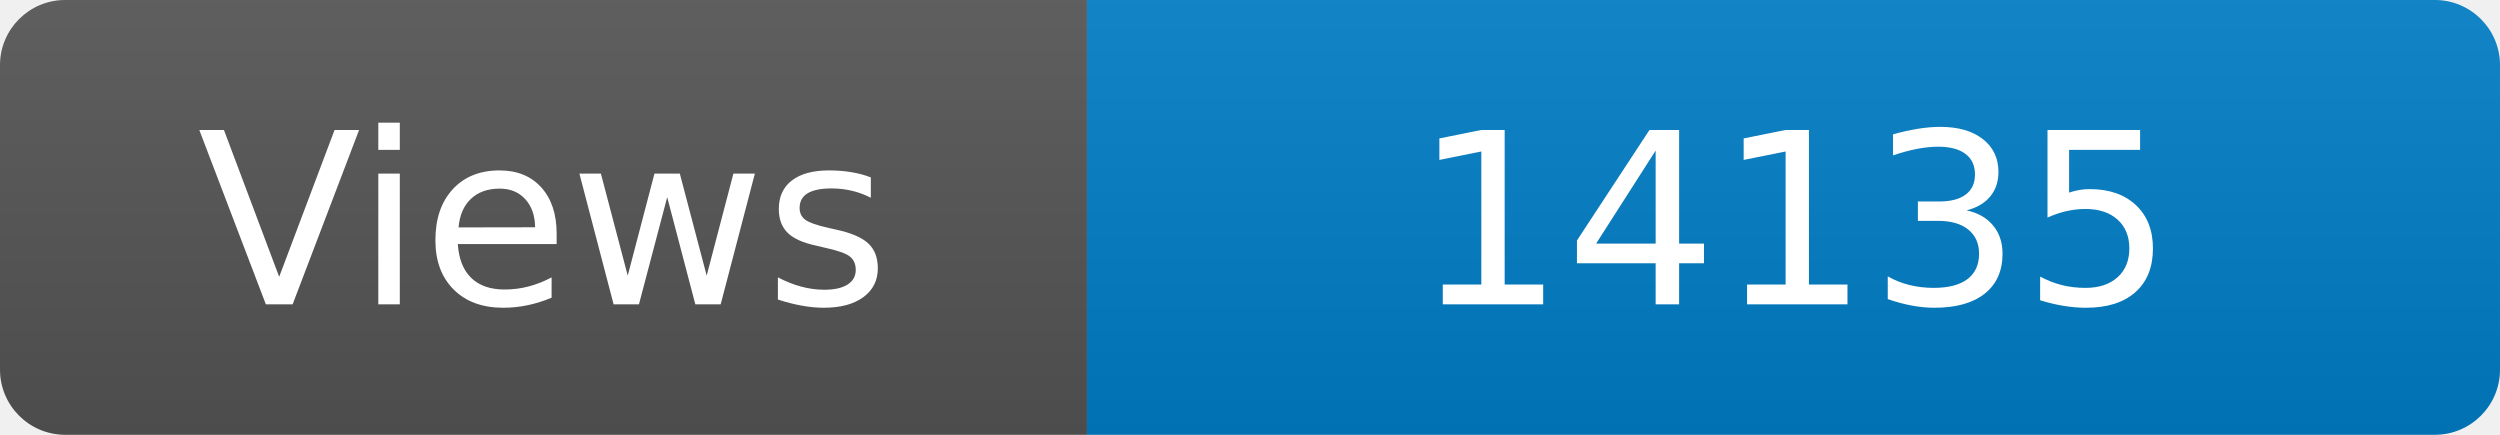
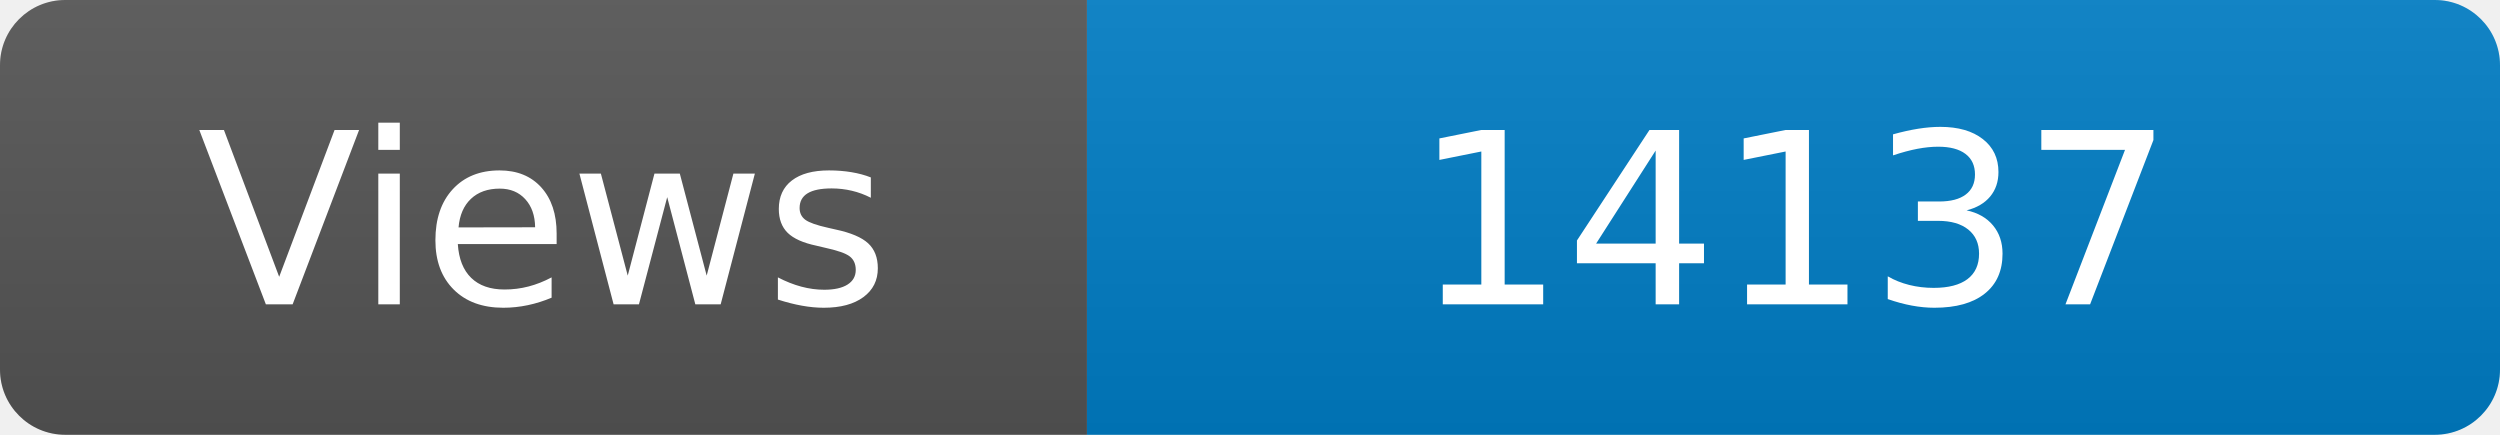
<svg xmlns="http://www.w3.org/2000/svg" width="115" height="20" role="img" aria-label="Maintained?: yes">
  <linearGradient id="s" x2="0" y2="100%">
    <stop offset="0" stop-color="#bbb" stop-opacity=".1" />
    <stop offset="1" stop-opacity=".1" />
  </linearGradient>
  <clipPath id="r">
    <rect width="115" height="20" rx="3" fill="#fff" />
  </clipPath>
  <g clip-path="url(#r)">
    <rect width="50" height="20" fill="#555" />
    <rect x="50" width="160" height="20" fill="#007ec6" />
    <rect width="115" height="20" fill="url(#s)" />
  </g>
  <g fill="#fff" text-anchor="middle" font-family="Verdana,Geneva,DejaVu Sans,sans-serif" font-size="110">
    <text x="250" y="140" transform="scale(.1)" fill="#fff">Views</text>
-     <text x="825" y="140" transform="scale(.1)" fill="#fff">14135</text>
+     <text x="825" y="140" transform="scale(.1)" fill="#fff">14137</text>
  </g>
</svg>
